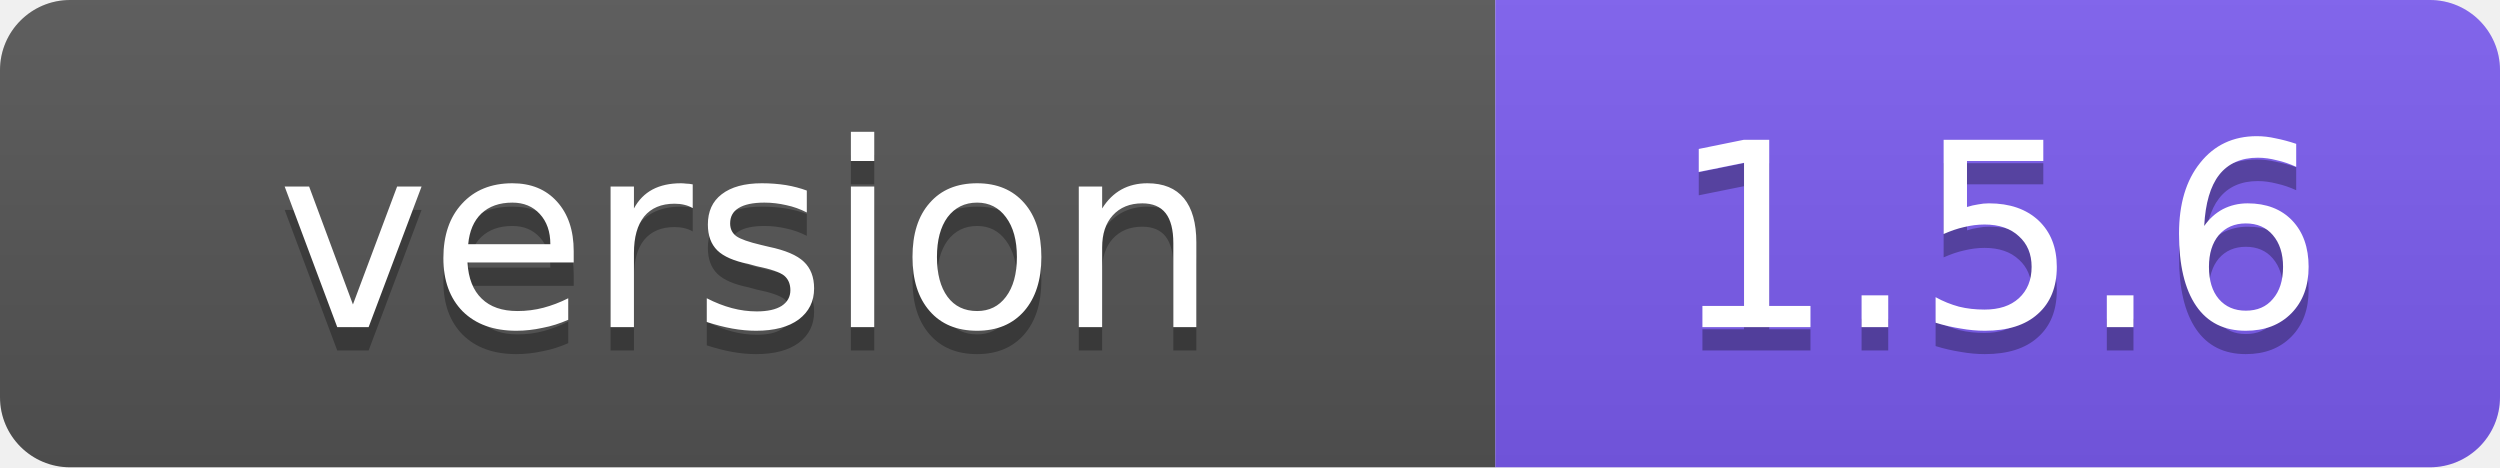
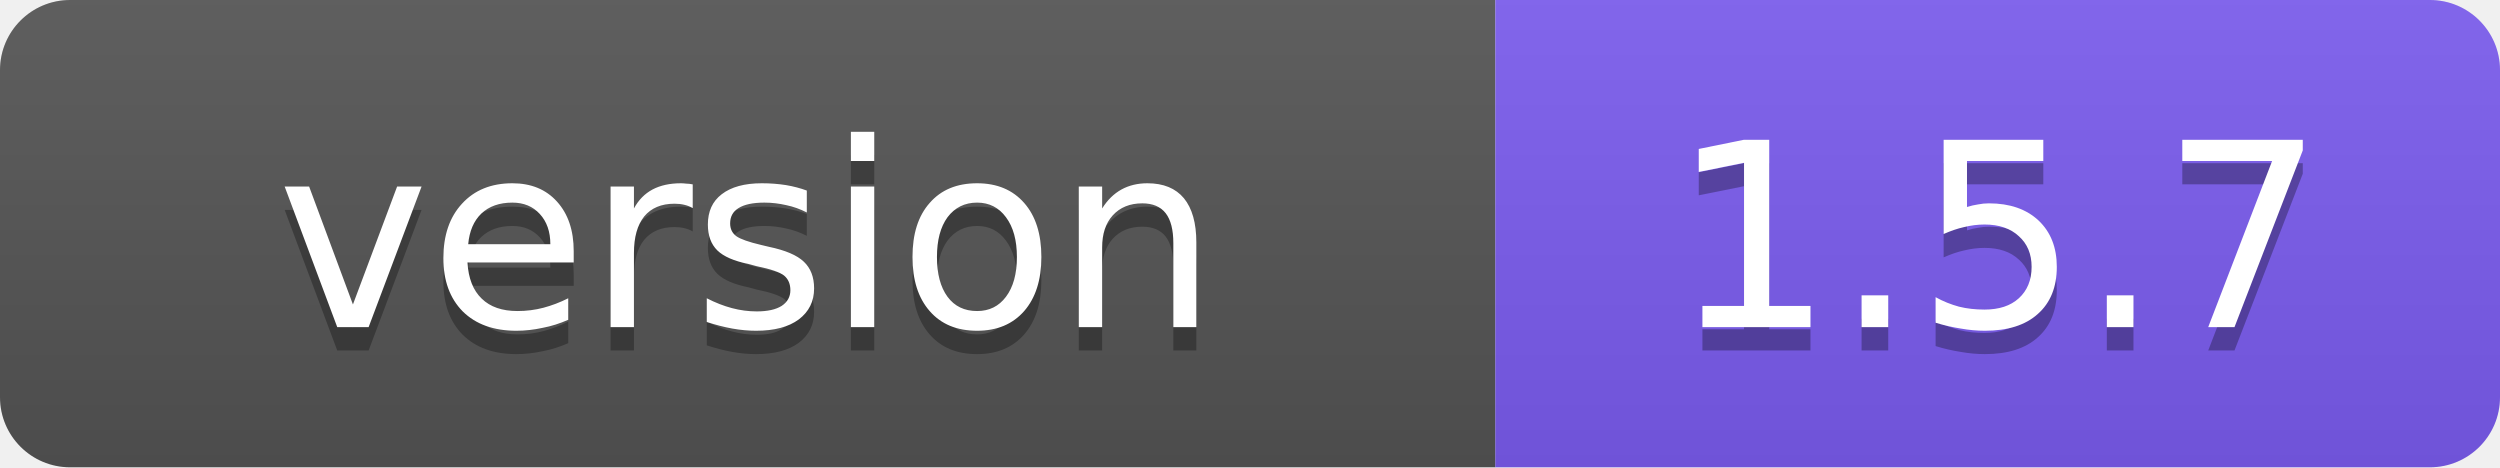
- <svg xmlns="http://www.w3.org/2000/svg" width="107" height="20" role="img" aria-label="version: 1.5.6">
+ <svg xmlns="http://www.w3.org/2000/svg" width="107" height="20" role="img" aria-label="version: 1.5.7">
  <linearGradient id="s" x2="0" y2="100%">
    <stop offset="0" stop-color="#bbb" stop-opacity=".1" />
    <stop offset="1" stop-opacity=".1" />
  </linearGradient>
  <clipPath id="r">
    <rect width="107" height="20" rx="3" fill="#fff" />
  </clipPath>
  <g clip-path="url(#r)">
    <rect width="64" height="20" fill="#555" />
    <rect x="64" width="43" height="20" fill="#7c5cf0" />
    <rect width="107" height="20" fill="url(#s)" />
  </g>
  <g fill="#fff" text-anchor="middle" font-family="Verdana,Geneva,DejaVu Sans,sans-serif" font-size="11">
    <text x="32" y="15" fill="#010101" fill-opacity=".3">version</text>
    <text x="32" y="14">version</text>
-     <text x="85.5" y="15" fill="#010101" fill-opacity=".3">1.5.6</text>
-     <text x="85.5" y="14">1.5.6</text>
+     <text x="85.5" y="15" fill="#010101" fill-opacity=".3">1.5.7</text>
+     <text x="85.5" y="14">1.5.7</text>
  </g>
</svg>
